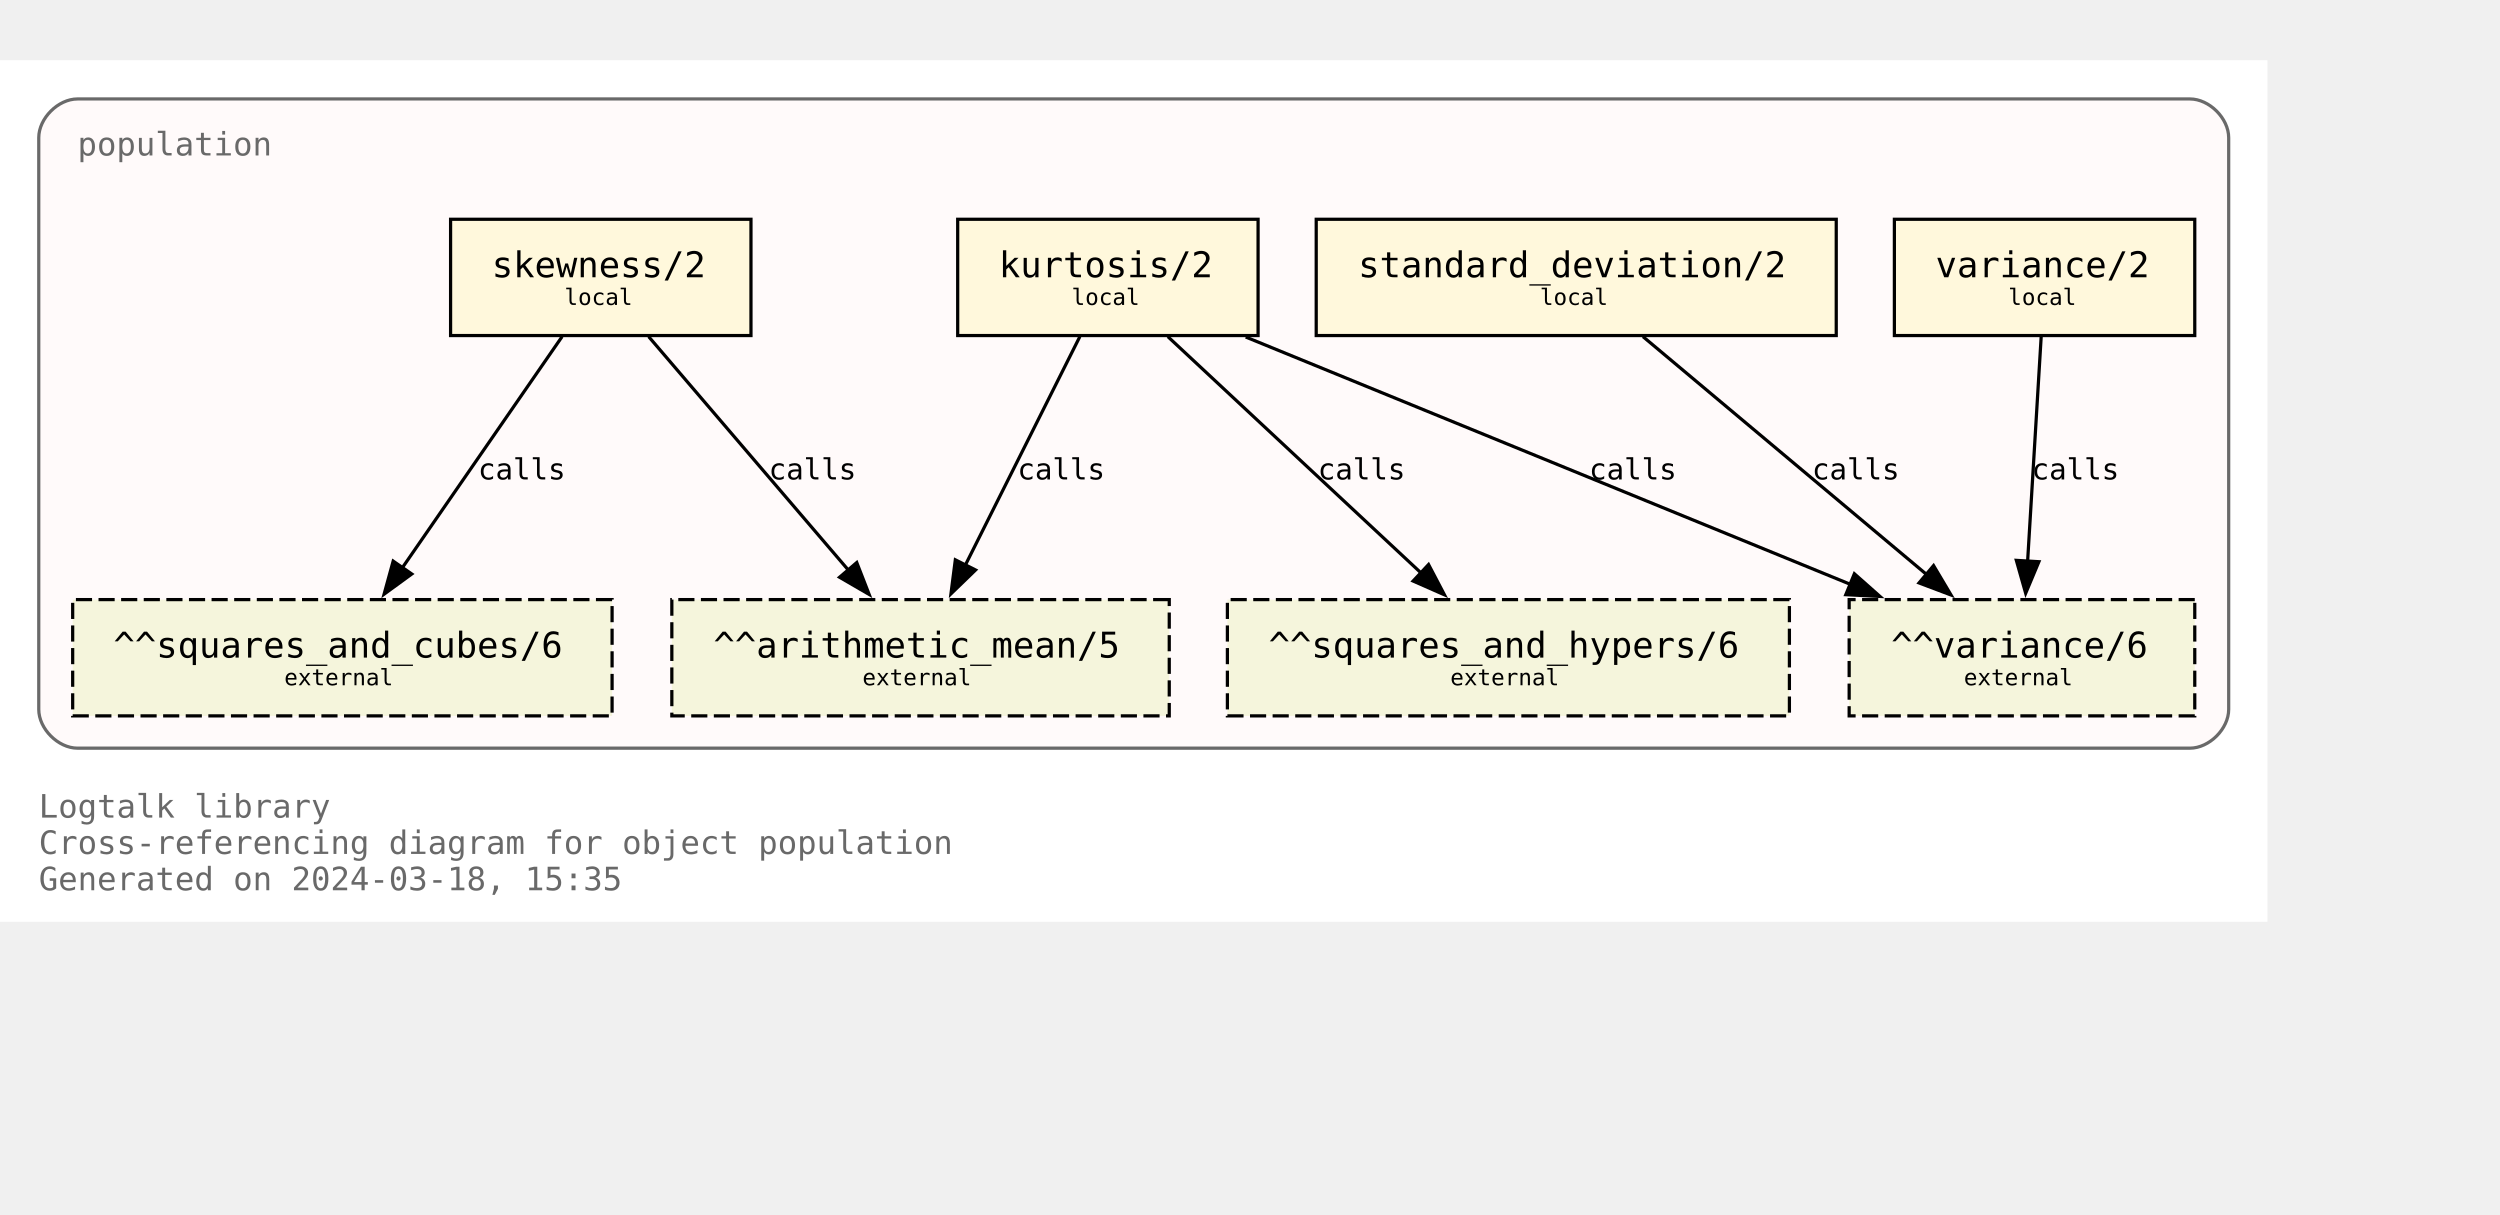
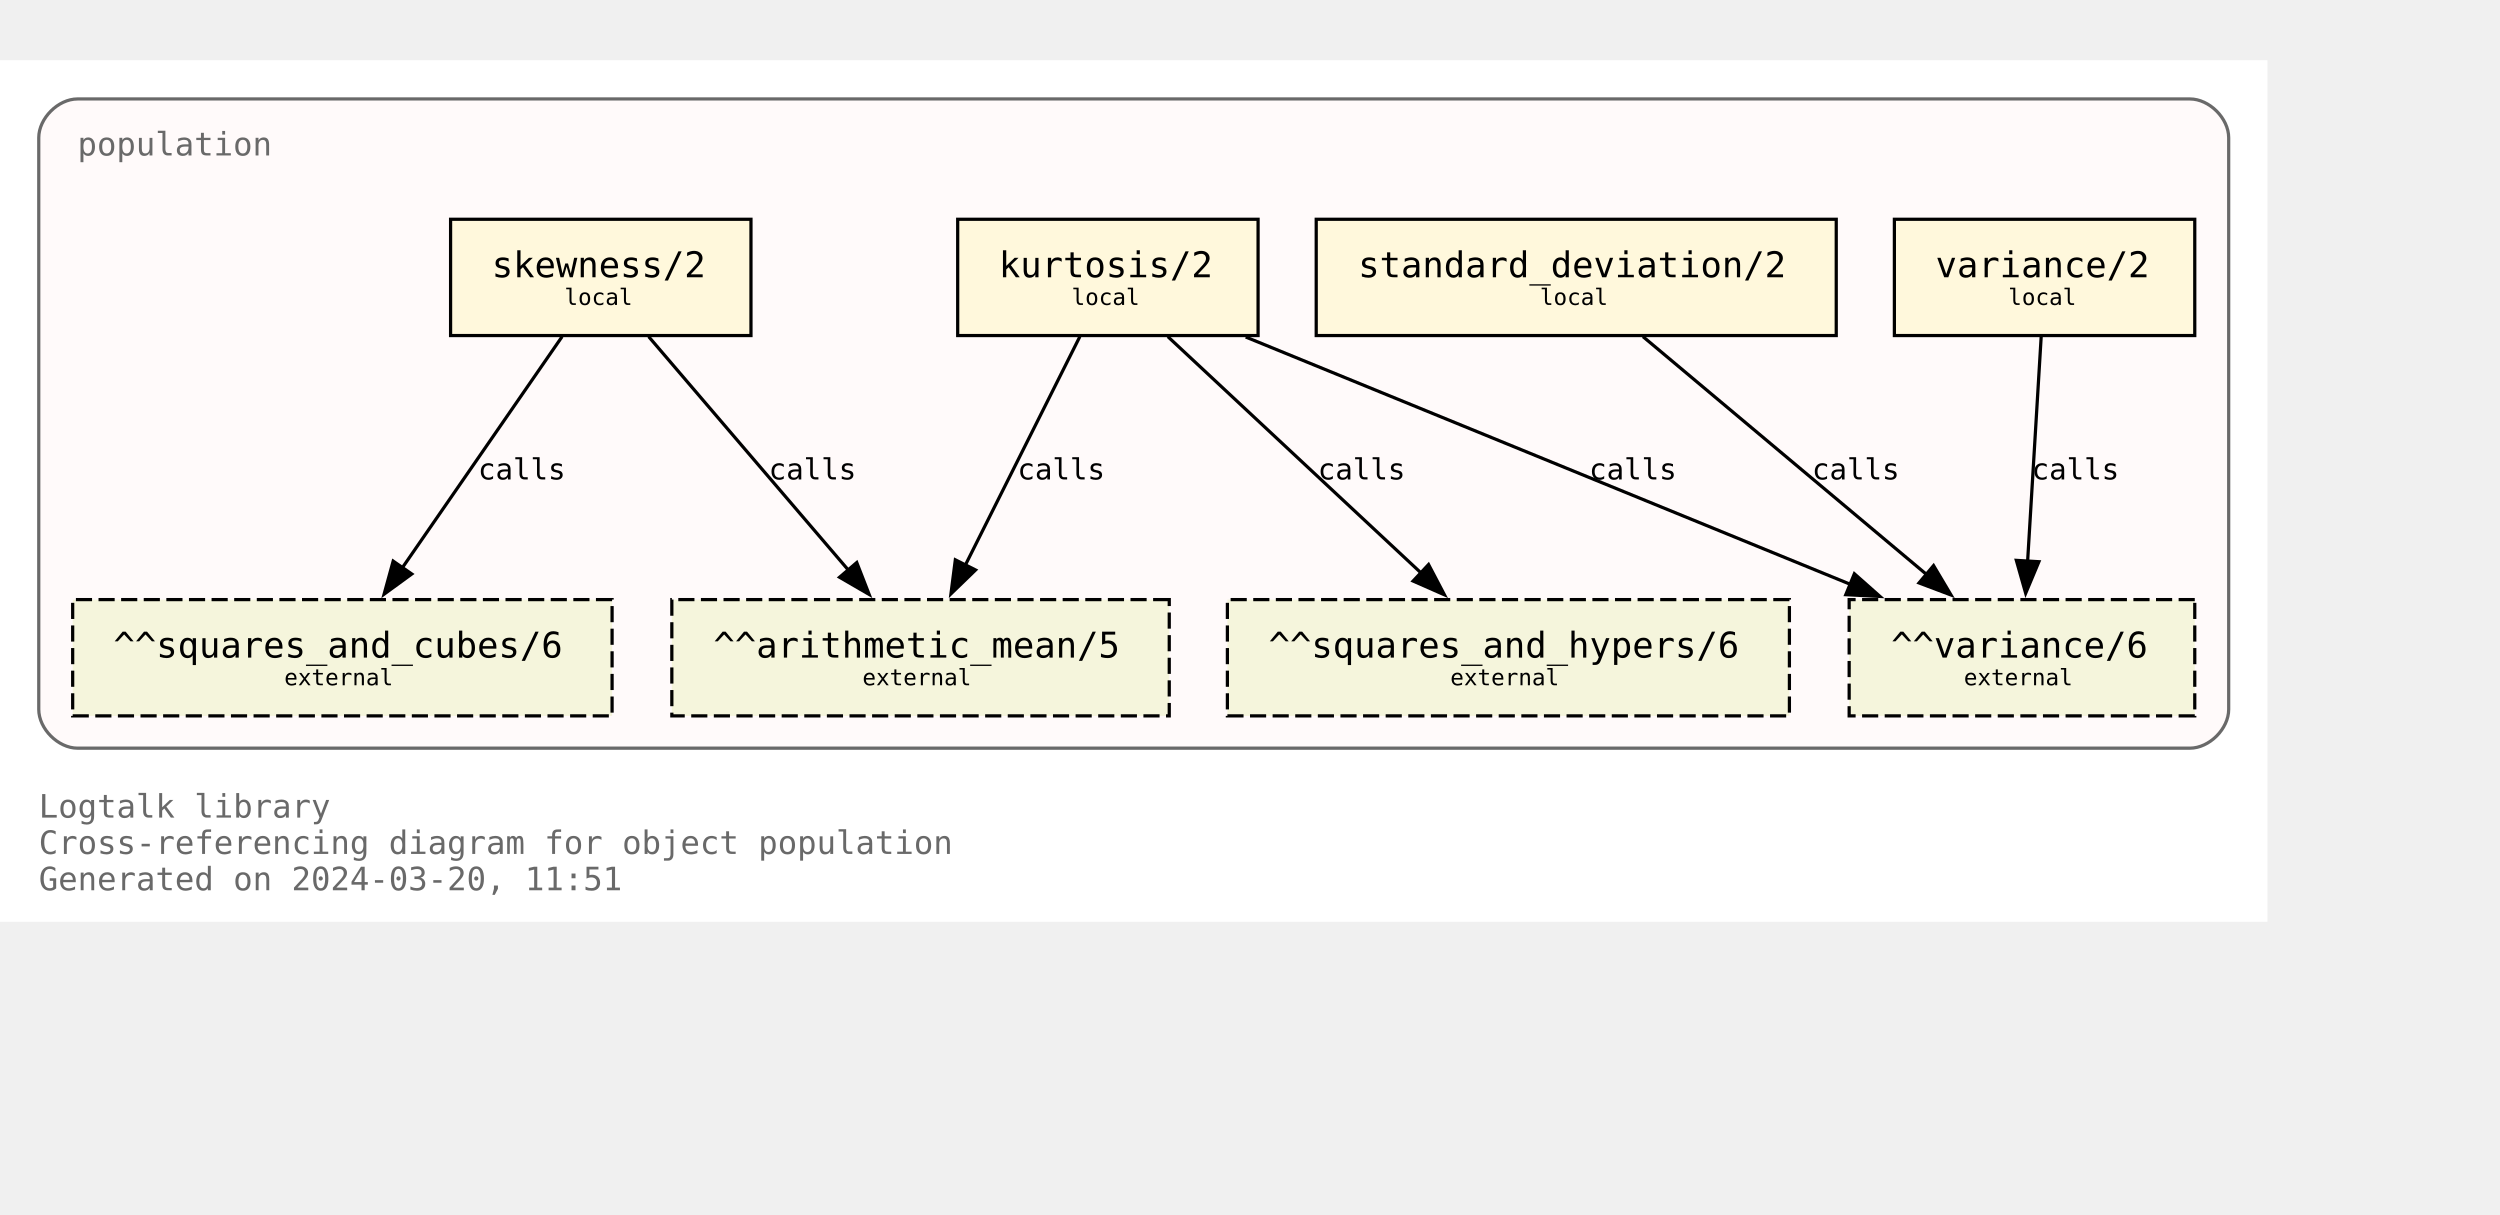
<svg xmlns="http://www.w3.org/2000/svg" xmlns:xlink="http://www.w3.org/1999/xlink" width="846pt" height="411pt" viewBox="72.00 72.00 774.00 338.75">
  <g id="graph0" class="graph" transform="scale(1 1) rotate(0) translate(76 334.75)">
    <polygon fill="white" stroke="none" points="-4,4 -4,-262.75 698,-262.75 698,4 -4,4" />
    <text text-anchor="start" x="8" y="-28.25" font-family="Monospace" font-size="10.00" fill="dimgray">Logtalk library</text>
    <text text-anchor="start" x="8" y="-17" font-family="Monospace" font-size="10.00" fill="dimgray">Cross-referencing diagram for object population</text>
-     <text text-anchor="start" x="8" y="-5.75" font-family="Monospace" font-size="10.00" fill="dimgray">Generated on 2024-03-18, 15:35</text>
+     <text text-anchor="start" x="8" y="-5.75" font-family="Monospace" font-size="10.00" fill="dimgray">Generated on 2024-03-20, 11:51</text>
    <g id="clust1" class="cluster">
      <g id="a_clust1">
        <a xlink:title="population">
          <path fill="snow" stroke="dimgray" d="M20,-49.75C20,-49.75 674,-49.75 674,-49.75 680,-49.75 686,-55.75 686,-61.75 686,-61.75 686,-238.75 686,-238.75 686,-244.75 680,-250.75 674,-250.75 674,-250.75 20,-250.75 20,-250.75 14,-250.75 8,-244.75 8,-238.75 8,-238.75 8,-61.75 8,-61.75 8,-55.75 14,-49.75 20,-49.75" />
          <g id="a_clust1_0">
-             <a xlink:href="https://github.com/LogtalkDotOrg/logtalk3/tree/f1cc6e55bacbf42ed7adb4138ed86815dfb4909d/library/statistics/population.lgt" xlink:title="https://github.com/LogtalkDotOrg/logtalk3/tree/f1cc6e55bacbf42ed7adb4138ed86815dfb4909d/library/statistics/population.lgt">
+             <a xlink:href="https://github.com/LogtalkDotOrg/logtalk3/tree/f5b121b830a5fa875dcebdee3ec1fb831d024f6e/library/statistics/population.lgt" xlink:title="https://github.com/LogtalkDotOrg/logtalk3/tree/f5b121b830a5fa875dcebdee3ec1fb831d024f6e/library/statistics/population.lgt">
              <text text-anchor="start" x="20" y="-233.25" font-family="Monospace" font-size="10.00" fill="dimgray">population</text>
            </a>
          </g>
        </a>
      </g>
    </g>
    <g id="node1" class="node">
      <g id="a_node1">
-         <a xlink:href="https://github.com/LogtalkDotOrg/logtalk3/tree/f1cc6e55bacbf42ed7adb4138ed86815dfb4909d/library/statistics/population.lgt#L33" xlink:title="https://github.com/LogtalkDotOrg/logtalk3/tree/f1cc6e55bacbf42ed7adb4138ed86815dfb4909d/library/statistics/population.lgt#L33">
+         <a xlink:href="https://github.com/LogtalkDotOrg/logtalk3/tree/f5b121b830a5fa875dcebdee3ec1fb831d024f6e/library/statistics/population.lgt#L33" xlink:title="https://github.com/LogtalkDotOrg/logtalk3/tree/f5b121b830a5fa875dcebdee3ec1fb831d024f6e/library/statistics/population.lgt#L33">
          <polygon fill="cornsilk" stroke="black" points="228.5,-213.5 135.5,-213.5 135.5,-177.5 228.5,-177.5 228.5,-213.5" />
          <text text-anchor="start" x="143.38" y="-196.32" font-family="Monospace" font-size="9.00"> </text>
          <text text-anchor="start" x="148.25" y="-195.55" font-family="Monospace" font-size="11.00">skewness/2</text>
          <text text-anchor="start" x="215.38" y="-196.32" font-family="Monospace" font-size="9.00"> </text>
          <text text-anchor="start" x="143.38" y="-185.45" font-family="Monospace" font-size="9.00"> </text>
          <text text-anchor="start" x="170.75" y="-186.97" font-family="Monospace" font-size="7.00">local</text>
          <text text-anchor="start" x="215.38" y="-185.45" font-family="Monospace" font-size="9.00"> </text>
        </a>
      </g>
    </g>
    <g id="node5" class="node">
      <polygon fill="beige" stroke="black" stroke-dasharray="5,2" points="358,-95.75 204,-95.75 204,-59.75 358,-59.75 358,-95.75" />
      <text text-anchor="start" x="211.88" y="-78.58" font-family="Monospace" font-size="9.00"> </text>
      <text text-anchor="start" x="216.88" y="-77.8" font-family="Monospace" font-size="11.00">^^arithmetic_mean/5</text>
      <text text-anchor="start" x="344.88" y="-78.58" font-family="Monospace" font-size="9.00"> </text>
      <text text-anchor="start" x="211.88" y="-67.7" font-family="Monospace" font-size="9.00"> </text>
      <text text-anchor="start" x="263" y="-69.22" font-family="Monospace" font-size="7.00">external</text>
      <text text-anchor="start" x="344.88" y="-67.7" font-family="Monospace" font-size="9.00"> </text>
    </g>
    <g id="edge1" class="edge">
      <g id="a_edge1">
-         <a xlink:href="https://github.com/LogtalkDotOrg/logtalk3/tree/f1cc6e55bacbf42ed7adb4138ed86815dfb4909d/library/statistics/population.lgt#L33" xlink:title="calls">
+         <a xlink:href="https://github.com/LogtalkDotOrg/logtalk3/tree/f5b121b830a5fa875dcebdee3ec1fb831d024f6e/library/statistics/population.lgt#L33" xlink:title="calls">
          <path fill="none" stroke="black" d="M196.82,-177.17C213.22,-157.99 239.84,-126.88 258.75,-104.77" />
          <polygon fill="black" stroke="black" points="261.25,-107.22 265.09,-97.35 255.93,-102.67 261.25,-107.22" />
        </a>
      </g>
      <g id="a_edge1-label">
-         <a xlink:href="https://github.com/LogtalkDotOrg/logtalk3/tree/f1cc6e55bacbf42ed7adb4138ed86815dfb4909d/library/statistics/population.lgt#L33" xlink:title="https://github.com/LogtalkDotOrg/logtalk3/tree/f1cc6e55bacbf42ed7adb4138ed86815dfb4909d/library/statistics/population.lgt#L33">
+         <a xlink:href="https://github.com/LogtalkDotOrg/logtalk3/tree/f5b121b830a5fa875dcebdee3ec1fb831d024f6e/library/statistics/population.lgt#L33" xlink:title="https://github.com/LogtalkDotOrg/logtalk3/tree/f5b121b830a5fa875dcebdee3ec1fb831d024f6e/library/statistics/population.lgt#L33">
          <text text-anchor="start" x="234" y="-132.95" font-family="Monospace" font-size="9.00">calls</text>
        </a>
      </g>
    </g>
    <g id="node6" class="node">
      <polygon fill="beige" stroke="black" stroke-dasharray="5,2" points="185.5,-95.75 18.5,-95.75 18.5,-59.75 185.5,-59.75 185.5,-95.75" />
      <text text-anchor="start" x="26.38" y="-78.58" font-family="Monospace" font-size="9.00"> </text>
      <text text-anchor="start" x="31.12" y="-77.8" font-family="Monospace" font-size="11.00">^^squares_and_cubes/6</text>
      <text text-anchor="start" x="172.38" y="-78.58" font-family="Monospace" font-size="9.00"> </text>
      <text text-anchor="start" x="26.38" y="-67.7" font-family="Monospace" font-size="9.00"> </text>
      <text text-anchor="start" x="84" y="-69.22" font-family="Monospace" font-size="7.00">external</text>
      <text text-anchor="start" x="172.38" y="-67.7" font-family="Monospace" font-size="9.00"> </text>
    </g>
    <g id="edge2" class="edge">
      <g id="a_edge2">
-         <a xlink:href="https://github.com/LogtalkDotOrg/logtalk3/tree/f1cc6e55bacbf42ed7adb4138ed86815dfb4909d/library/statistics/population.lgt#L33" xlink:title="calls">
+         <a xlink:href="https://github.com/LogtalkDotOrg/logtalk3/tree/f5b121b830a5fa875dcebdee3ec1fb831d024f6e/library/statistics/population.lgt#L33" xlink:title="calls">
          <path fill="none" stroke="black" d="M170.02,-177.17C156.94,-158.25 135.83,-127.7 120.6,-105.66" />
          <polygon fill="black" stroke="black" points="123.48,-103.68 114.92,-97.44 117.73,-107.66 123.48,-103.68" />
        </a>
      </g>
      <g id="a_edge2-label">
-         <a xlink:href="https://github.com/LogtalkDotOrg/logtalk3/tree/f1cc6e55bacbf42ed7adb4138ed86815dfb4909d/library/statistics/population.lgt#L33" xlink:title="https://github.com/LogtalkDotOrg/logtalk3/tree/f1cc6e55bacbf42ed7adb4138ed86815dfb4909d/library/statistics/population.lgt#L33">
+         <a xlink:href="https://github.com/LogtalkDotOrg/logtalk3/tree/f5b121b830a5fa875dcebdee3ec1fb831d024f6e/library/statistics/population.lgt#L33" xlink:title="https://github.com/LogtalkDotOrg/logtalk3/tree/f5b121b830a5fa875dcebdee3ec1fb831d024f6e/library/statistics/population.lgt#L33">
          <text text-anchor="start" x="144" y="-132.95" font-family="Monospace" font-size="9.00">calls</text>
        </a>
      </g>
    </g>
    <g id="node2" class="node">
      <g id="a_node2">
-         <a xlink:href="https://github.com/LogtalkDotOrg/logtalk3/tree/f1cc6e55bacbf42ed7adb4138ed86815dfb4909d/library/statistics/population.lgt#L41" xlink:title="https://github.com/LogtalkDotOrg/logtalk3/tree/f1cc6e55bacbf42ed7adb4138ed86815dfb4909d/library/statistics/population.lgt#L41">
+         <a xlink:href="https://github.com/LogtalkDotOrg/logtalk3/tree/f5b121b830a5fa875dcebdee3ec1fb831d024f6e/library/statistics/population.lgt#L41" xlink:title="https://github.com/LogtalkDotOrg/logtalk3/tree/f5b121b830a5fa875dcebdee3ec1fb831d024f6e/library/statistics/population.lgt#L41">
          <polygon fill="cornsilk" stroke="black" points="385.5,-213.5 292.5,-213.5 292.5,-177.5 385.5,-177.5 385.5,-213.5" />
          <text text-anchor="start" x="300.38" y="-196.32" font-family="Monospace" font-size="9.00"> </text>
          <text text-anchor="start" x="305.25" y="-195.55" font-family="Monospace" font-size="11.00">kurtosis/2</text>
          <text text-anchor="start" x="372.38" y="-196.32" font-family="Monospace" font-size="9.00"> </text>
          <text text-anchor="start" x="300.38" y="-185.45" font-family="Monospace" font-size="9.00"> </text>
          <text text-anchor="start" x="327.75" y="-186.97" font-family="Monospace" font-size="7.00">local</text>
          <text text-anchor="start" x="372.38" y="-185.45" font-family="Monospace" font-size="9.00"> </text>
        </a>
      </g>
    </g>
    <g id="edge3" class="edge">
      <g id="a_edge3">
-         <a xlink:href="https://github.com/LogtalkDotOrg/logtalk3/tree/f1cc6e55bacbf42ed7adb4138ed86815dfb4909d/library/statistics/population.lgt#L41" xlink:title="calls">
+         <a xlink:href="https://github.com/LogtalkDotOrg/logtalk3/tree/f5b121b830a5fa875dcebdee3ec1fb831d024f6e/library/statistics/population.lgt#L41" xlink:title="calls">
          <path fill="none" stroke="black" d="M330.32,-177.17C320.92,-158.42 305.8,-128.25 294.78,-106.25" />
          <polygon fill="black" stroke="black" points="298.03,-104.92 290.42,-97.55 291.77,-108.06 298.03,-104.92" />
        </a>
      </g>
      <g id="a_edge3-label">
-         <a xlink:href="https://github.com/LogtalkDotOrg/logtalk3/tree/f1cc6e55bacbf42ed7adb4138ed86815dfb4909d/library/statistics/population.lgt#L41" xlink:title="https://github.com/LogtalkDotOrg/logtalk3/tree/f1cc6e55bacbf42ed7adb4138ed86815dfb4909d/library/statistics/population.lgt#L41">
+         <a xlink:href="https://github.com/LogtalkDotOrg/logtalk3/tree/f5b121b830a5fa875dcebdee3ec1fb831d024f6e/library/statistics/population.lgt#L41" xlink:title="https://github.com/LogtalkDotOrg/logtalk3/tree/f5b121b830a5fa875dcebdee3ec1fb831d024f6e/library/statistics/population.lgt#L41">
          <text text-anchor="start" x="311" y="-132.95" font-family="Monospace" font-size="9.00">calls</text>
        </a>
      </g>
    </g>
    <g id="node7" class="node">
      <polygon fill="beige" stroke="black" stroke-dasharray="5,2" points="550,-95.75 376,-95.75 376,-59.75 550,-59.75 550,-95.75" />
      <text text-anchor="start" x="383.88" y="-78.58" font-family="Monospace" font-size="9.00"> </text>
      <text text-anchor="start" x="388.75" y="-77.8" font-family="Monospace" font-size="11.00">^^squares_and_hypers/6</text>
      <text text-anchor="start" x="536.88" y="-78.58" font-family="Monospace" font-size="9.00"> </text>
      <text text-anchor="start" x="383.88" y="-67.7" font-family="Monospace" font-size="9.00"> </text>
      <text text-anchor="start" x="445" y="-69.22" font-family="Monospace" font-size="7.00">external</text>
      <text text-anchor="start" x="536.88" y="-67.7" font-family="Monospace" font-size="9.00"> </text>
    </g>
    <g id="edge4" class="edge">
      <g id="a_edge4">
-         <a xlink:href="https://github.com/LogtalkDotOrg/logtalk3/tree/f1cc6e55bacbf42ed7adb4138ed86815dfb4909d/library/statistics/population.lgt#L41" xlink:title="calls">
+         <a xlink:href="https://github.com/LogtalkDotOrg/logtalk3/tree/f5b121b830a5fa875dcebdee3ec1fb831d024f6e/library/statistics/population.lgt#L41" xlink:title="calls">
          <path fill="none" stroke="black" d="M357.56,-177.17C378.38,-157.74 412.34,-126.04 436.07,-103.89" />
          <polygon fill="black" stroke="black" points="438.28,-106.61 443.2,-97.23 433.5,-101.5 438.28,-106.61" />
        </a>
      </g>
      <g id="a_edge4-label">
-         <a xlink:href="https://github.com/LogtalkDotOrg/logtalk3/tree/f1cc6e55bacbf42ed7adb4138ed86815dfb4909d/library/statistics/population.lgt#L41" xlink:title="https://github.com/LogtalkDotOrg/logtalk3/tree/f1cc6e55bacbf42ed7adb4138ed86815dfb4909d/library/statistics/population.lgt#L41">
+         <a xlink:href="https://github.com/LogtalkDotOrg/logtalk3/tree/f5b121b830a5fa875dcebdee3ec1fb831d024f6e/library/statistics/population.lgt#L41" xlink:title="https://github.com/LogtalkDotOrg/logtalk3/tree/f5b121b830a5fa875dcebdee3ec1fb831d024f6e/library/statistics/population.lgt#L41">
          <text text-anchor="start" x="404" y="-132.95" font-family="Monospace" font-size="9.00">calls</text>
        </a>
      </g>
    </g>
    <g id="node8" class="node">
      <polygon fill="beige" stroke="black" stroke-dasharray="5,2" points="675.5,-95.75 568.5,-95.75 568.5,-59.75 675.5,-59.75 675.5,-95.75" />
      <text text-anchor="start" x="576.38" y="-78.58" font-family="Monospace" font-size="9.00"> </text>
      <text text-anchor="start" x="581.5" y="-77.8" font-family="Monospace" font-size="11.00">^^variance/6</text>
      <text text-anchor="start" x="662.38" y="-78.58" font-family="Monospace" font-size="9.00"> </text>
      <text text-anchor="start" x="576.38" y="-67.7" font-family="Monospace" font-size="9.00"> </text>
      <text text-anchor="start" x="604" y="-69.22" font-family="Monospace" font-size="7.00">external</text>
      <text text-anchor="start" x="662.38" y="-67.7" font-family="Monospace" font-size="9.00"> </text>
    </g>
    <g id="edge5" class="edge">
      <g id="a_edge5">
-         <a xlink:href="https://github.com/LogtalkDotOrg/logtalk3/tree/f1cc6e55bacbf42ed7adb4138ed86815dfb4909d/library/statistics/population.lgt#L41" xlink:title="calls">
+         <a xlink:href="https://github.com/LogtalkDotOrg/logtalk3/tree/f5b121b830a5fa875dcebdee3ec1fb831d024f6e/library/statistics/population.lgt#L41" xlink:title="calls">
          <path fill="none" stroke="black" d="M381.67,-177.05C431.76,-156.56 514.85,-122.58 569.01,-100.42" />
          <polygon fill="black" stroke="black" points="570.11,-103.75 578.04,-96.73 567.46,-97.28 570.11,-103.75" />
        </a>
      </g>
      <g id="a_edge5-label">
-         <a xlink:href="https://github.com/LogtalkDotOrg/logtalk3/tree/f1cc6e55bacbf42ed7adb4138ed86815dfb4909d/library/statistics/population.lgt#L41" xlink:title="https://github.com/LogtalkDotOrg/logtalk3/tree/f1cc6e55bacbf42ed7adb4138ed86815dfb4909d/library/statistics/population.lgt#L41">
+         <a xlink:href="https://github.com/LogtalkDotOrg/logtalk3/tree/f5b121b830a5fa875dcebdee3ec1fb831d024f6e/library/statistics/population.lgt#L41" xlink:title="https://github.com/LogtalkDotOrg/logtalk3/tree/f5b121b830a5fa875dcebdee3ec1fb831d024f6e/library/statistics/population.lgt#L41">
          <text text-anchor="start" x="488" y="-132.95" font-family="Monospace" font-size="9.00">calls</text>
        </a>
      </g>
    </g>
    <g id="node3" class="node">
      <g id="a_node3">
-         <a xlink:href="https://github.com/LogtalkDotOrg/logtalk3/tree/f1cc6e55bacbf42ed7adb4138ed86815dfb4909d/library/statistics/population.lgt#L50" xlink:title="https://github.com/LogtalkDotOrg/logtalk3/tree/f1cc6e55bacbf42ed7adb4138ed86815dfb4909d/library/statistics/population.lgt#L50">
+         <a xlink:href="https://github.com/LogtalkDotOrg/logtalk3/tree/f5b121b830a5fa875dcebdee3ec1fb831d024f6e/library/statistics/population.lgt#L50" xlink:title="https://github.com/LogtalkDotOrg/logtalk3/tree/f5b121b830a5fa875dcebdee3ec1fb831d024f6e/library/statistics/population.lgt#L50">
          <polygon fill="cornsilk" stroke="black" points="564.5,-213.5 403.5,-213.5 403.5,-177.5 564.5,-177.5 564.5,-213.5" />
          <text text-anchor="start" x="411.38" y="-196.32" font-family="Monospace" font-size="9.00"> </text>
          <text text-anchor="start" x="416.5" y="-195.55" font-family="Monospace" font-size="11.00">standard_deviation/2</text>
          <text text-anchor="start" x="551.38" y="-196.32" font-family="Monospace" font-size="9.00"> </text>
          <text text-anchor="start" x="411.38" y="-185.45" font-family="Monospace" font-size="9.00"> </text>
          <text text-anchor="start" x="472.75" y="-186.97" font-family="Monospace" font-size="7.00">local</text>
          <text text-anchor="start" x="551.38" y="-185.45" font-family="Monospace" font-size="9.00"> </text>
        </a>
      </g>
    </g>
    <g id="edge6" class="edge">
      <g id="a_edge6">
-         <a xlink:href="https://github.com/LogtalkDotOrg/logtalk3/tree/f1cc6e55bacbf42ed7adb4138ed86815dfb4909d/library/statistics/population.lgt#L50" xlink:title="calls">
+         <a xlink:href="https://github.com/LogtalkDotOrg/logtalk3/tree/f5b121b830a5fa875dcebdee3ec1fb831d024f6e/library/statistics/population.lgt#L50" xlink:title="calls">
          <path fill="none" stroke="black" d="M504.66,-177.17C528.03,-157.57 566.28,-125.49 592.72,-103.31" />
          <polygon fill="black" stroke="black" points="594.63,-106.28 600.04,-97.17 590.13,-100.91 594.63,-106.28" />
        </a>
      </g>
      <g id="a_edge6-label">
-         <a xlink:href="https://github.com/LogtalkDotOrg/logtalk3/tree/f1cc6e55bacbf42ed7adb4138ed86815dfb4909d/library/statistics/population.lgt#L50" xlink:title="https://github.com/LogtalkDotOrg/logtalk3/tree/f1cc6e55bacbf42ed7adb4138ed86815dfb4909d/library/statistics/population.lgt#L50">
+         <a xlink:href="https://github.com/LogtalkDotOrg/logtalk3/tree/f5b121b830a5fa875dcebdee3ec1fb831d024f6e/library/statistics/population.lgt#L50" xlink:title="https://github.com/LogtalkDotOrg/logtalk3/tree/f5b121b830a5fa875dcebdee3ec1fb831d024f6e/library/statistics/population.lgt#L50">
          <text text-anchor="start" x="557" y="-132.95" font-family="Monospace" font-size="9.00">calls</text>
        </a>
      </g>
    </g>
    <g id="node4" class="node">
      <g id="a_node4">
-         <a xlink:href="https://github.com/LogtalkDotOrg/logtalk3/tree/f1cc6e55bacbf42ed7adb4138ed86815dfb4909d/library/statistics/population.lgt#L54" xlink:title="https://github.com/LogtalkDotOrg/logtalk3/tree/f1cc6e55bacbf42ed7adb4138ed86815dfb4909d/library/statistics/population.lgt#L54">
+         <a xlink:href="https://github.com/LogtalkDotOrg/logtalk3/tree/f5b121b830a5fa875dcebdee3ec1fb831d024f6e/library/statistics/population.lgt#L54" xlink:title="https://github.com/LogtalkDotOrg/logtalk3/tree/f5b121b830a5fa875dcebdee3ec1fb831d024f6e/library/statistics/population.lgt#L54">
          <polygon fill="cornsilk" stroke="black" points="675.5,-213.5 582.5,-213.5 582.5,-177.5 675.5,-177.5 675.5,-213.5" />
          <text text-anchor="start" x="590.38" y="-196.32" font-family="Monospace" font-size="9.00"> </text>
          <text text-anchor="start" x="595.25" y="-195.55" font-family="Monospace" font-size="11.00">variance/2</text>
          <text text-anchor="start" x="662.38" y="-196.32" font-family="Monospace" font-size="9.00"> </text>
          <text text-anchor="start" x="590.38" y="-185.45" font-family="Monospace" font-size="9.00"> </text>
          <text text-anchor="start" x="617.75" y="-186.97" font-family="Monospace" font-size="7.00">local</text>
          <text text-anchor="start" x="662.38" y="-185.45" font-family="Monospace" font-size="9.00"> </text>
        </a>
      </g>
    </g>
    <g id="edge7" class="edge">
      <g id="a_edge7">
-         <a xlink:href="https://github.com/LogtalkDotOrg/logtalk3/tree/f1cc6e55bacbf42ed7adb4138ed86815dfb4909d/library/statistics/population.lgt#L54" xlink:title="calls">
+         <a xlink:href="https://github.com/LogtalkDotOrg/logtalk3/tree/f5b121b830a5fa875dcebdee3ec1fb831d024f6e/library/statistics/population.lgt#L54" xlink:title="calls">
          <path fill="none" stroke="black" d="M627.95,-177.17C626.84,-158.76 625.06,-129.35 623.74,-107.46" />
          <polygon fill="black" stroke="black" points="627.24,-107.48 623.15,-97.71 620.26,-107.9 627.24,-107.48" />
        </a>
      </g>
      <g id="a_edge7-label">
-         <a xlink:href="https://github.com/LogtalkDotOrg/logtalk3/tree/f1cc6e55bacbf42ed7adb4138ed86815dfb4909d/library/statistics/population.lgt#L54" xlink:title="https://github.com/LogtalkDotOrg/logtalk3/tree/f1cc6e55bacbf42ed7adb4138ed86815dfb4909d/library/statistics/population.lgt#L54">
+         <a xlink:href="https://github.com/LogtalkDotOrg/logtalk3/tree/f5b121b830a5fa875dcebdee3ec1fb831d024f6e/library/statistics/population.lgt#L54" xlink:title="https://github.com/LogtalkDotOrg/logtalk3/tree/f5b121b830a5fa875dcebdee3ec1fb831d024f6e/library/statistics/population.lgt#L54">
          <text text-anchor="start" x="625" y="-132.95" font-family="Monospace" font-size="9.00">calls</text>
        </a>
      </g>
    </g>
  </g>
</svg>
